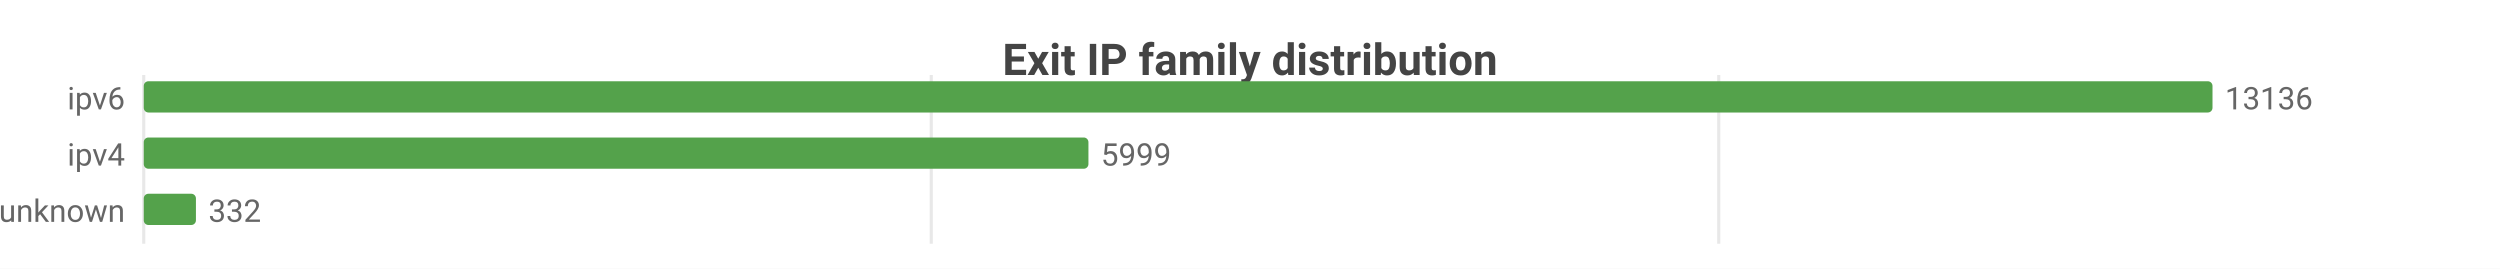
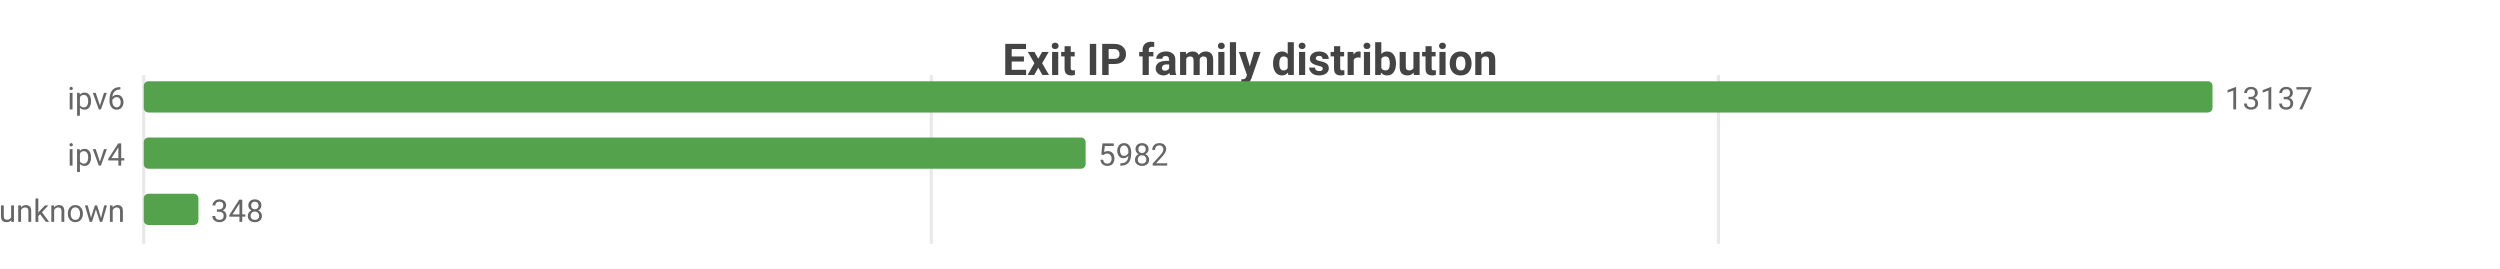
<svg xmlns="http://www.w3.org/2000/svg" width="800" height="86" viewBox="0 0 800 86">
  <rect width="800" height="86" fill="#ffffff" />
  <style>text{font-family:system-ui,-apple-system,'Segoe UI',Roboto,sans-serif}.g{stroke:#e8e8e8;stroke-width:1}.a{stroke:#999;stroke-width:1}.t{font-size:10px;fill:#666}.m{font-size:10px;text-anchor:middle;fill:#666}.e{font-size:10px;text-anchor:end;fill:#666}.l{font-size:11px;fill:#333}.tt{font-size:14px;font-weight:600;text-anchor:middle;fill:#444}.em{font-size:13px;text-anchor:middle;fill:#999}</style>
  <text class="tt" x="400.0" y="24">Exit IP family distribution</text>
  <line class="g" x1="46" y1="24" x2="46" y2="78" />
  <line class="g" x1="298.0" y1="24" x2="298.0" y2="78" />
-   <line class="g" x1="550.0" y1="24" x2="550.0" y2="78" />
+   <line class="g" x1="549.9" y1="24" x2="549.9" y2="78" />
  <text class="e" x="40" y="35">ipv6</text>
  <rect x="46" y="26" width="662" height="10" fill="#54a24b" rx="1.5" />
-   <text class="t" x="712" y="35">13136</text>
+   <text class="t" x="712" y="35">13137</text>
  <text class="e" x="40" y="53">ipv4</text>
-   <rect x="46" y="44" width="302.3" height="10" fill="#54a24b" rx="1.5" />
-   <text class="t" x="352.3" y="53">5999</text>
+   <rect x="46" y="44" width="301.4" height="10" fill="#54a24b" rx="1.5" />
+   <text class="t" x="351.4" y="53">5982</text>
  <text class="e" x="40" y="71">unknown</text>
-   <rect x="46" y="62" width="16.7" height="10" fill="#54a24b" rx="1.5" />
-   <text class="t" x="66.7" y="71">332</text>
+   <rect x="46" y="62" width="17.5" height="10" fill="#54a24b" rx="1.5" />
+   <text class="t" x="67.5" y="71">348</text>
</svg>
